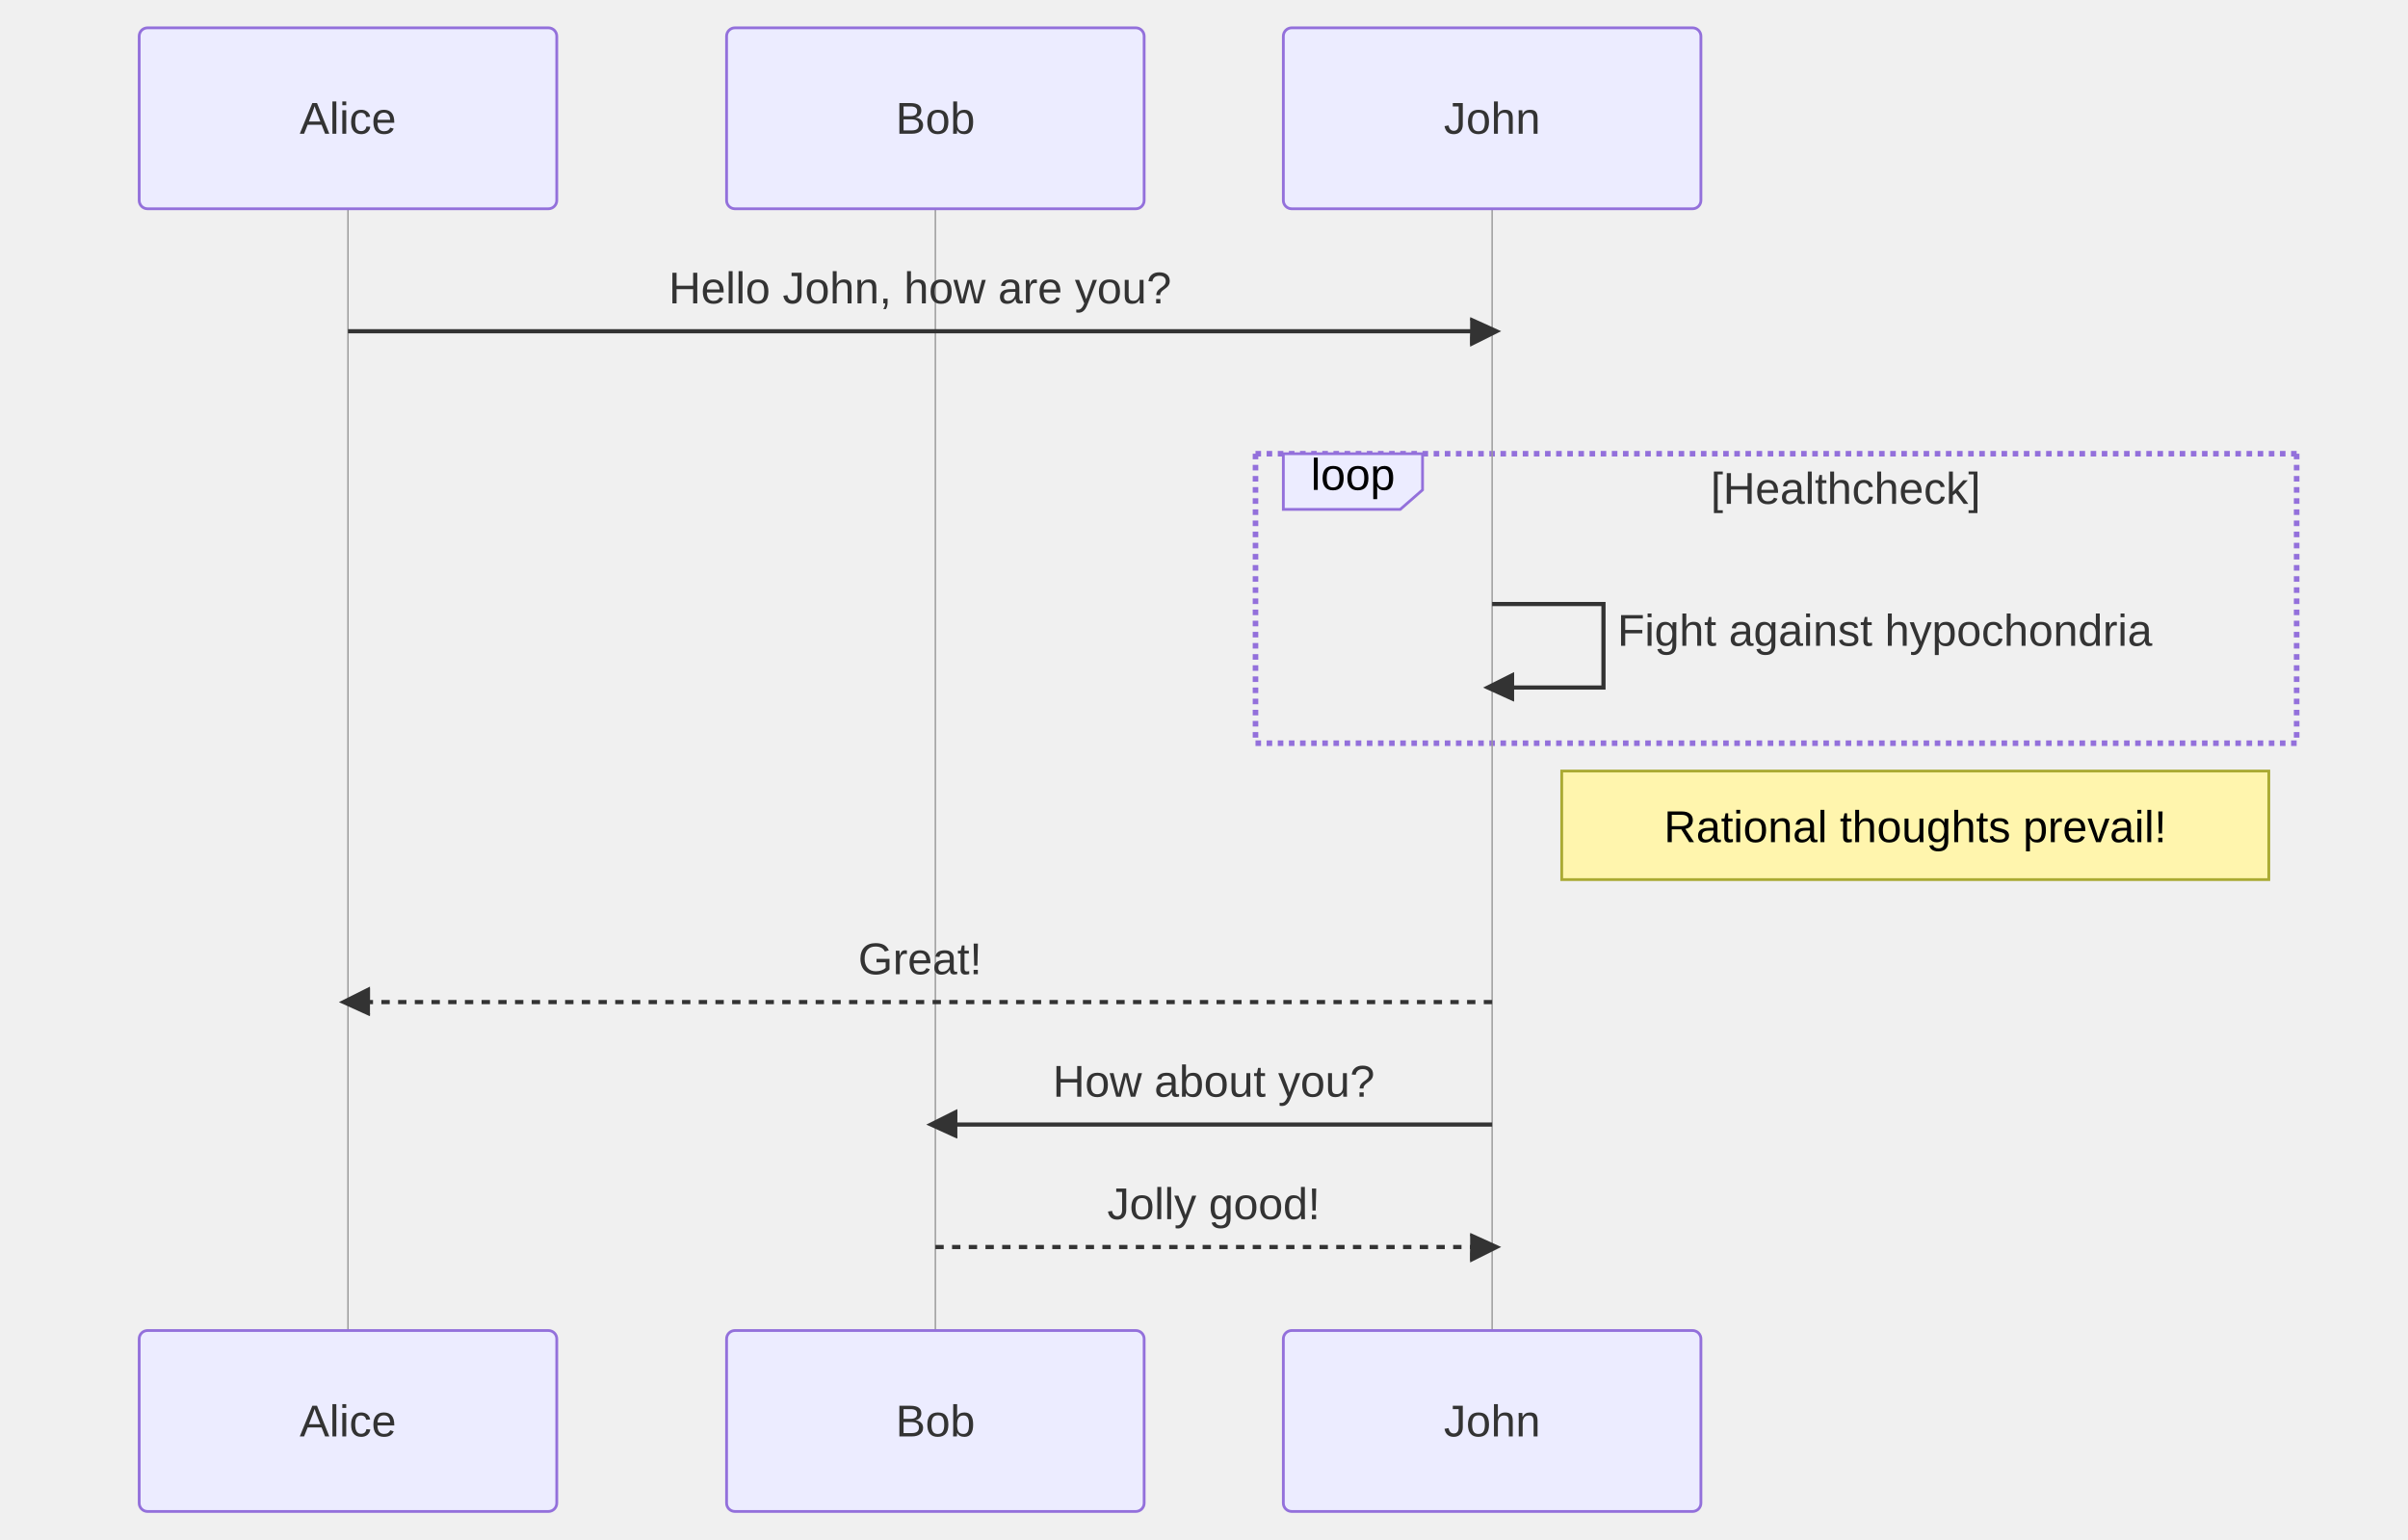
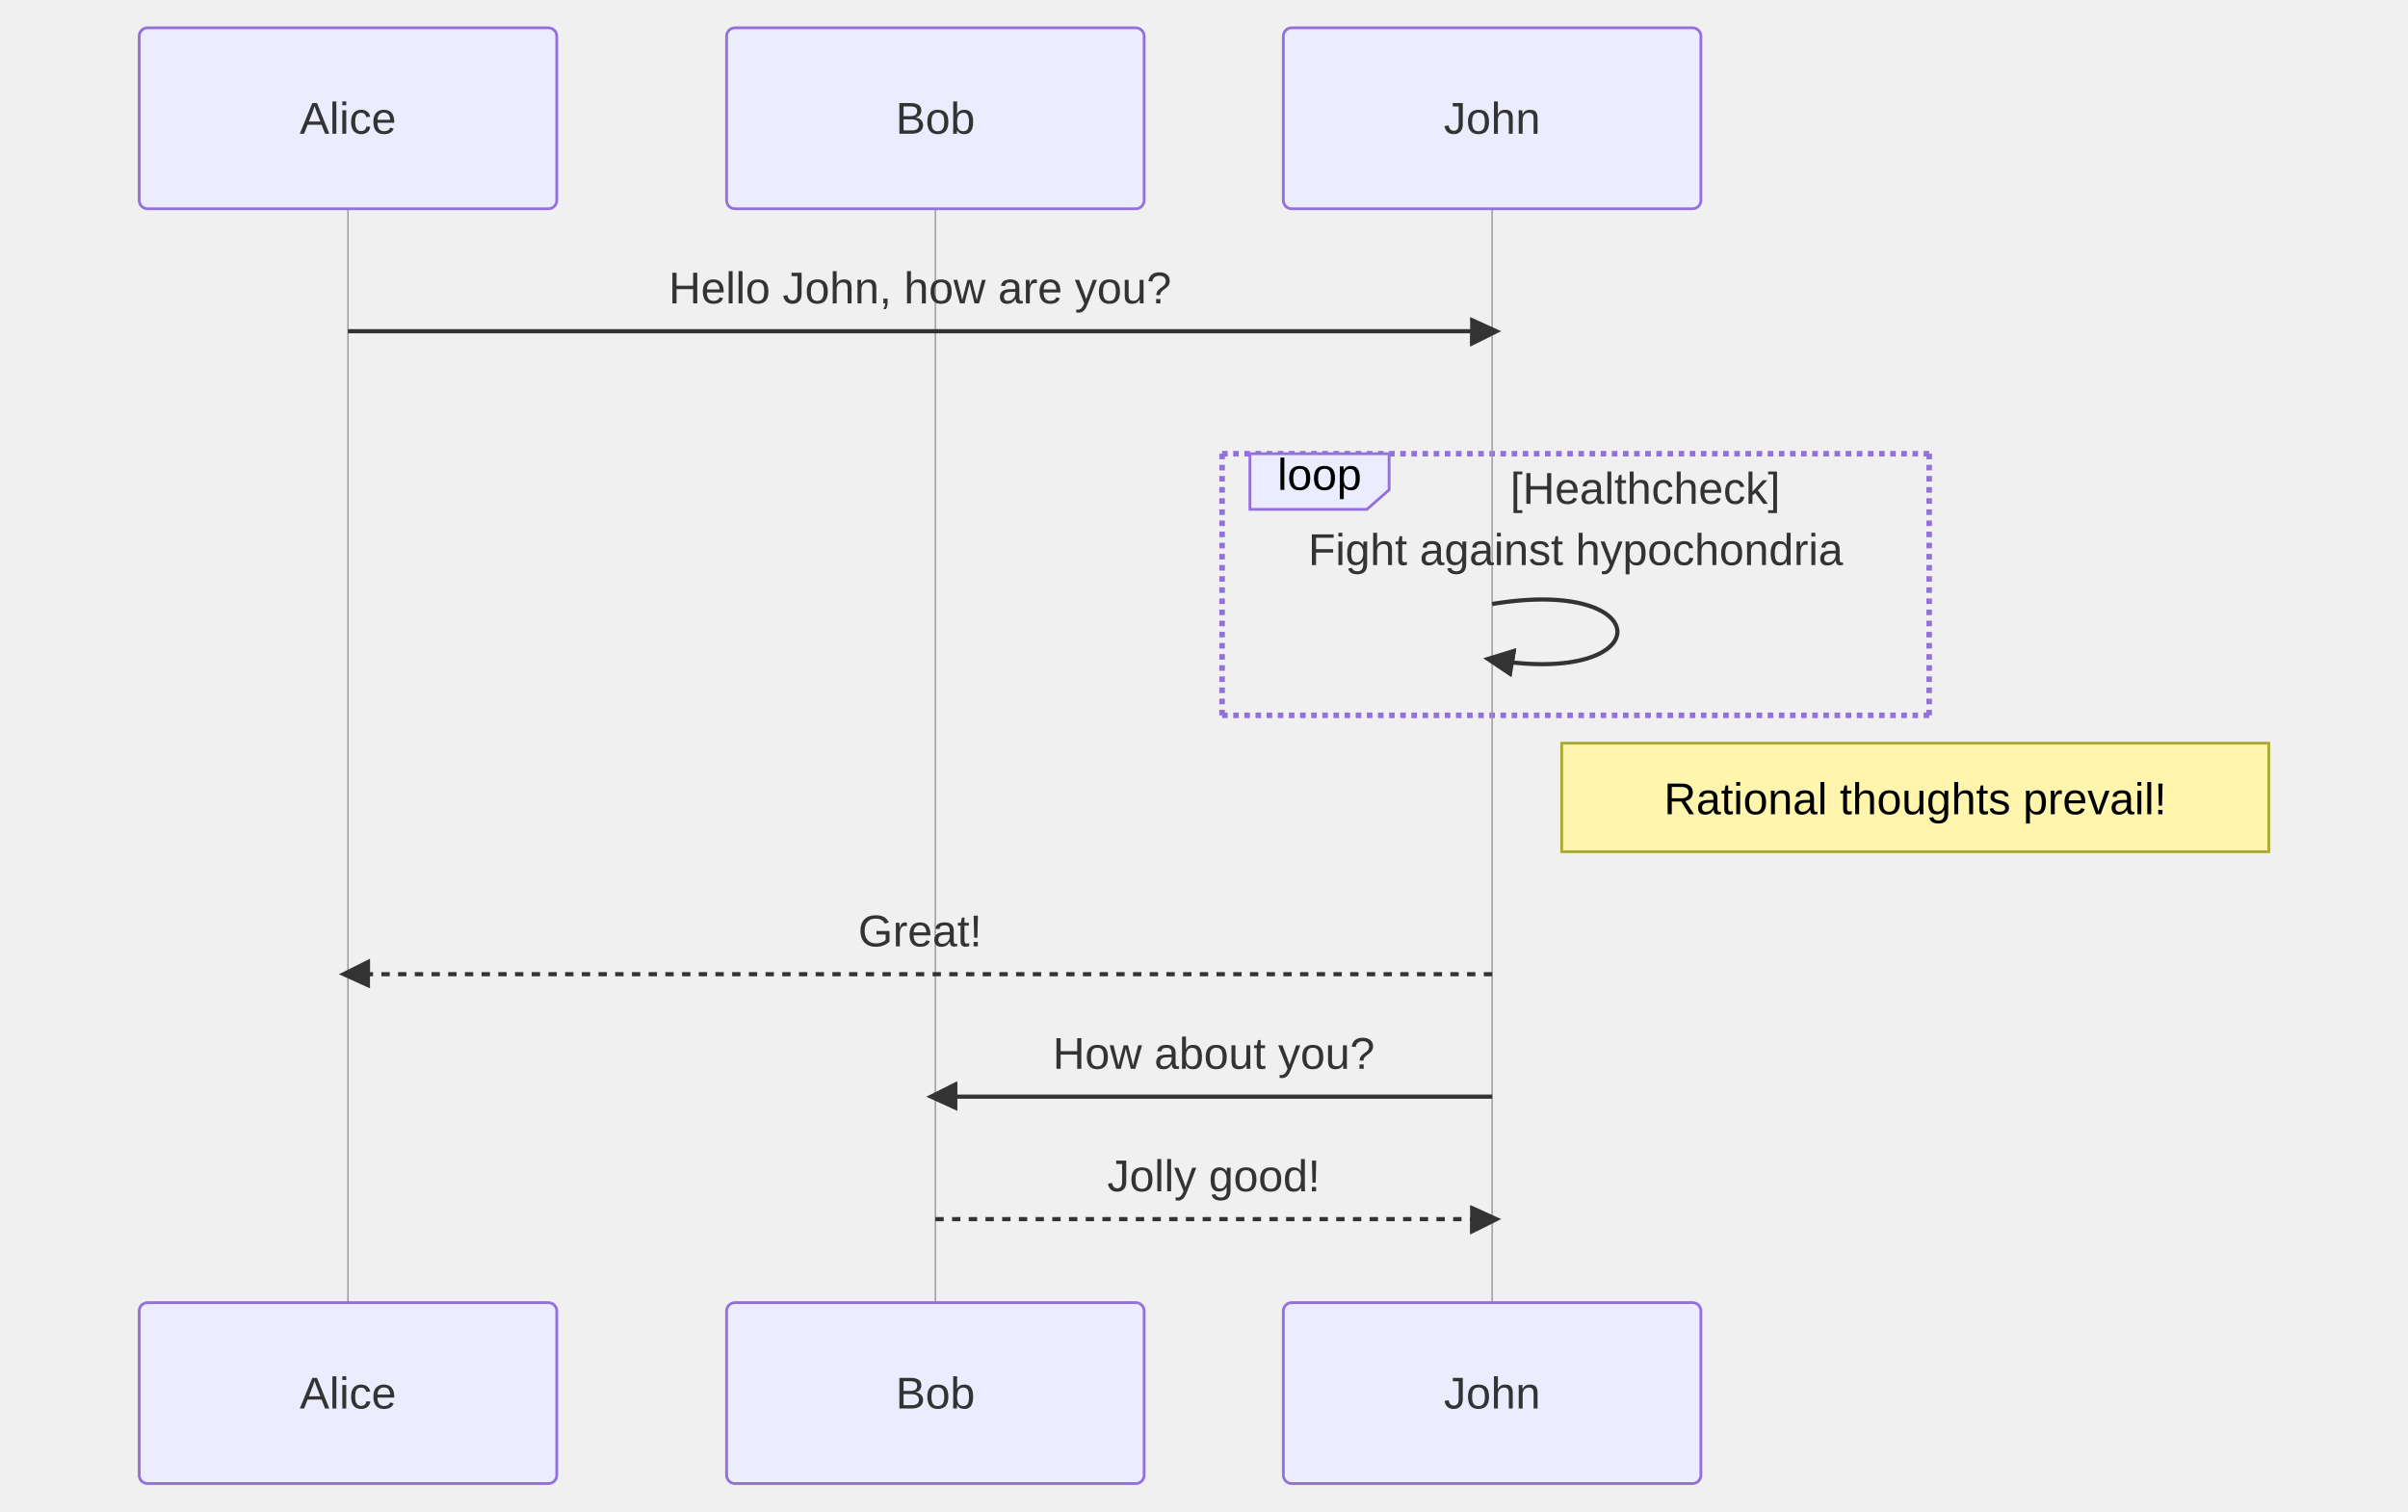
- <svg xmlns="http://www.w3.org/2000/svg" width="865" height="553" viewBox="-50 -10 865 553" class="mermaid">
+ <svg xmlns="http://www.w3.org/2000/svg" width="865" height="543" viewBox="-50 -10 865 543" class="mermaid">
  <style>

.mermaid {
  font-family: trebuchet ms, verdana, arial, sans-serif;
  font-size: 16px;
}

.node rect,
.node polygon,
.node circle,
.node ellipse,
.node path {
  fill: #ECECFF;
  stroke: #9370DB;
  stroke-width: 1px;
}

.node line {
  stroke: #9370DB;
  stroke-width: 1px;
}

.node .label {
  fill: #333333;
}

.node text {
  fill: #333333;
  font-family: trebuchet ms, verdana, arial, sans-serif;
  font-size: 16px;
}

.edge-path {
  fill: none;
  stroke: #333333;
  stroke-width: 1px;
}

.edge-label {
  fill: #333333;
  font-family: trebuchet ms, verdana, arial, sans-serif;
}

.edge-label-bg {
  fill: rgba(232, 232, 232, 0.8);
}

.subgraph {
  fill: #ffffde;
  stroke: #aaaa33;
  stroke-width: 1px;
}

.subgraph-title {
  fill: #333333;
  font-weight: bold;
}

.cluster rect {
  fill: #ffffde;
  stroke: #aaaa33;
  stroke-width: 1px;
  rx: 5px;
  ry: 5px;
}

.cluster-label {
  fill: #333333;
  font-family: trebuchet ms, verdana, arial, sans-serif;
  font-size: 16px;
  font-weight: bold;
}

marker path {
  fill: #333333;
  stroke: #333333;
}


.sequence-title {
  fill: #333333;
}

.actor {
  stroke: #9370DB;
  fill: #ECECFF;
}

.actor-box {
  stroke: #9370DB;
  fill: #ECECFF;
}

/* Actor text - no stroke (avoid outlined appearance) */
text.actor, text.actor &gt; tspan, text.actor-box, text.actor-label {
  fill: #333333;
  stroke: none;
}

.actor-line {
  stroke: #999999;
  stroke-width: 0.5px;
}

.messageLine0 {
  stroke-width: 1.5;
  stroke-dasharray: none;
  stroke: #333333;
}

.messageLine1 {
  stroke-width: 1.5;
  stroke-dasharray: 2, 2;
  stroke: #333333;
}

.message-line {
  stroke: #333333;
}

.messageText {
  fill: #333333;
  stroke: none;
}

.message-label {
  fill: #333333;
  stroke: none;
}

.note {
  stroke: #aaaa33;
  fill: #fff5ad;
}

.noteText, .noteText &gt; tspan {
  fill: black;
  stroke: none;
}

.note-text, .note-text &gt; tspan {
  fill: black;
  stroke: none;
}

.activation {
  fill: #f4f4f4;
  stroke: #666666;
}

.loopLine {
  stroke: #9370DB;
  fill: none;
  stroke-width: 2px;
  stroke-dasharray: 2, 2;
}

.loopText {
  fill: #333333;
}

.labelBox {
  stroke: #9370DB;
  fill: #ECECFF;
}

.sequence-marker-filled {
  fill: #333333;
  stroke: #333333;
}

.sequence-marker-open {
  fill: none;
  stroke: #333333;
}

.sequence-marker-cross {
  stroke: #333333;
}

.sequence-number {
  fill: #333333;
}

.sequenceNumber-circle {
  fill: #333333;
  stroke: #333333;
}

.sequenceNumber {
  fill: white;
}

  </style>
  <defs>
    <marker id="arrow-filled" refX="7.9" refY="5" markerWidth="12" markerHeight="12" orient="auto-start-reverse" markerUnits="userSpaceOnUse">
      <path d="M -1 0 L 10 5 L 0 10 z" class="sequence-marker-filled" stroke-width="1" />
    </marker>
    <marker id="arrow-open" refX="7.9" refY="5" markerWidth="12" markerHeight="12" orient="auto-start-reverse" markerUnits="userSpaceOnUse">
      <path d="M -1 0 L 10 5 L 0 10" class="sequence-marker-open" stroke-width="1" />
    </marker>
    <marker id="arrow-cross" viewBox="0 0 10 10" refX="5" refY="5" markerWidth="12" markerHeight="12" orient="auto">
      <line x1="0" y1="0" x2="10" y2="10" class="sequence-marker-cross" stroke-width="2" />
      <line x1="10" y1="0" x2="0" y2="10" class="sequence-marker-cross" stroke-width="2" />
    </marker>
    <marker id="sequencenumber" refX="15" refY="15" markerWidth="60" markerHeight="40" orient="auto">
      <circle cx="15" cy="15" r="6" class="sequence-number" />
    </marker>
  </defs>
  <g class="root">
    <g class="clusters">
      <g>
-         <line x1="401" y1="153" x2="775" y2="153" class="loopLine" />
-         <line x1="775" y1="153" x2="775" y2="257" class="loopLine" />
-         <line x1="401" y1="257" x2="775" y2="257" class="loopLine" />
-         <line x1="401" y1="153" x2="401" y2="257" class="loopLine" />
+         <line x1="389" y1="153" x2="643" y2="153" class="loopLine" />
+         <line x1="643" y1="153" x2="643" y2="247" class="loopLine" />
+         <line x1="389" y1="247" x2="643" y2="247" class="loopLine" />
+         <line x1="389" y1="153" x2="389" y2="247" class="loopLine" />
      </g>
-       <polygon points="411,153 461,153 461,166 453,173 411,173" class="labelBox" />
-       <line x1="75" y1="65" x2="75" y2="468" class="actor-line" stroke-width="0.5px" />
-       <line x1="286" y1="65" x2="286" y2="468" class="actor-line" stroke-width="0.5px" />
-       <line x1="486" y1="65" x2="486" y2="468" class="actor-line" stroke-width="0.5px" />
+       <polygon points="399,153 449,153 449,166 441,173 399,173" class="labelBox" />
+       <line x1="75" y1="65" x2="75" y2="458" class="actor-line" stroke-width="0.5px" />
+       <line x1="286" y1="65" x2="286" y2="458" class="actor-line" stroke-width="0.5px" />
+       <line x1="486" y1="65" x2="486" y2="458" class="actor-line" stroke-width="0.5px" />
    </g>
    <g class="edgePaths">
-       <line x1="75" y1="109" x2="486" y2="109" class="messageLine0" stroke="none" style="fill: none;" stroke-width="2" marker-end="url(#arrow-filled)" />
-       <path d="M 486 207 L 526 207 L 526 237 L 486 237" class="message-line" marker-end="url(#arrow-filled)" fill="none" stroke-width="1.5" />
-       <line x1="486" y1="350" x2="75" y2="350" class="messageLine1" marker-end="url(#arrow-filled)" stroke-width="2" stroke="none" style="stroke-dasharray: 3, 3; fill: none;" />
-       <line x1="486" y1="394" x2="286" y2="394" class="messageLine0" marker-end="url(#arrow-filled)" style="fill: none;" stroke="none" stroke-width="2" />
-       <line x1="286" y1="438" x2="486" y2="438" class="messageLine1" style="stroke-dasharray: 3, 3; fill: none;" marker-end="url(#arrow-filled)" stroke-width="2" stroke="none" />
+       <line x1="75" y1="109" x2="486" y2="109" class="messageLine0" marker-end="url(#arrow-filled)" style="fill: none;" stroke="none" stroke-width="2" />
+       <path d="M 486 207 C 546 197 546 237 486 227" class="message-line" fill="none" marker-end="url(#arrow-filled)" stroke-width="1.5" />
+       <line x1="486" y1="340" x2="75" y2="340" class="messageLine1" stroke-width="2" marker-end="url(#arrow-filled)" style="stroke-dasharray: 3, 3; fill: none;" stroke="none" />
+       <line x1="486" y1="384" x2="286" y2="384" class="messageLine0" stroke-width="2" stroke="none" marker-end="url(#arrow-filled)" style="fill: none;" />
+       <line x1="286" y1="428" x2="486" y2="428" class="messageLine1" style="stroke-dasharray: 3, 3; fill: none;" stroke-width="2" marker-end="url(#arrow-filled)" stroke="none" />
    </g>
    <g class="edgeLabels">
-       <text x="436" y="166" class="labelText" text-anchor="middle" font-size="16">loop</text>
-       <text x="613" y="171" class="loopText" text-anchor="middle" font-size="16">[Healthcheck]</text>
-       <text x="280.5" y="99" class="message-label" font-size="16" text-anchor="middle">Hello John, how are you?</text>
-       <text x="531" y="222" class="message-label" font-size="16" text-anchor="start">Fight against hypochondria</text>
-       <text x="280.5" y="340" class="message-label" text-anchor="middle" font-size="16">Great!</text>
-       <text x="386" y="384" class="message-label" text-anchor="middle" font-size="16">How about you?</text>
-       <text x="386" y="428" class="message-label" font-size="16" text-anchor="middle">Jolly good!</text>
+       <text x="424" y="166" class="labelText" font-size="16" text-anchor="middle">loop</text>
+       <text x="541" y="171" class="loopText" text-anchor="middle" font-size="16">[Healthcheck]</text>
+       <text x="280.5" y="99" class="message-label" text-anchor="middle" font-size="16">Hello John, how are you?</text>
+       <text x="516" y="193" class="message-label" text-anchor="middle" font-size="16">Fight against hypochondria</text>
+       <text x="280.5" y="330" class="message-label" text-anchor="middle" font-size="16">Great!</text>
+       <text x="386" y="374" class="message-label" text-anchor="middle" font-size="16">How about you?</text>
+       <text x="386" y="418" class="message-label" font-size="16" text-anchor="middle">Jolly good!</text>
    </g>
    <g class="nodes">

    </g>
    <g class="actor">
-       <rect x="0" y="0" width="150" height="65" rx="3" ry="3" class="actor actor-box" stroke-width="1" fill="#eaeaea" stroke="#666" />
-       <text x="75" y="32.5" class="actor actor-box" font-size="16" dominant-baseline="central" text-anchor="middle">Alice</text>
+       <rect x="0" y="0" width="150" height="65" rx="3" ry="3" class="actor actor-box" stroke="#666" stroke-width="1" fill="#eaeaea" />
+       <text x="75" y="32.5" class="actor actor-box" text-anchor="middle" dominant-baseline="central" font-size="16">Alice</text>
    </g>
    <g class="actor">
      <rect x="211" y="0" width="150" height="65" rx="3" ry="3" class="actor actor-box" stroke-width="1" fill="#eaeaea" stroke="#666" />
      <text x="286" y="32.5" class="actor actor-box" font-size="16" text-anchor="middle" dominant-baseline="central">Bob</text>
    </g>
    <g class="actor">
-       <rect x="411" y="0" width="150" height="65" rx="3" ry="3" class="actor actor-box" stroke="#666" fill="#eaeaea" stroke-width="1" />
+       <rect x="411" y="0" width="150" height="65" rx="3" ry="3" class="actor actor-box" stroke-width="1" fill="#eaeaea" stroke="#666" />
      <text x="486" y="32.5" class="actor actor-box" dominant-baseline="central" font-size="16" text-anchor="middle">John</text>
    </g>
    <g class="note">
-       <rect x="511" y="267" width="254" height="39" class="note" stroke="#666" fill="#EDF2AE" />
-       <text x="638" y="272" class="noteText" dominant-baseline="middle" dy="1em" font-size="16" alignment-baseline="middle" text-anchor="middle">Rational thoughts prevail!</text>
-     </g>
-     <g class="actor">
-       <rect x="0" y="468" width="150" height="65" rx="3" ry="3" class="actor actor-box" stroke="#666" fill="#eaeaea" stroke-width="1" />
-       <text x="75" y="500.5" class="actor actor-box" text-anchor="middle" dominant-baseline="central" font-size="16">Alice</text>
-     </g>
-     <g class="actor">
-       <rect x="211" y="468" width="150" height="65" rx="3" ry="3" class="actor actor-box" stroke="#666" stroke-width="1" fill="#eaeaea" />
-       <text x="286" y="500.5" class="actor actor-box" dominant-baseline="central" text-anchor="middle" font-size="16">Bob</text>
-     </g>
-     <g class="actor">
-       <rect x="411" y="468" width="150" height="65" rx="3" ry="3" class="actor actor-box" stroke="#666" fill="#eaeaea" stroke-width="1" />
-       <text x="486" y="500.5" class="actor actor-box" font-size="16" dominant-baseline="central" text-anchor="middle">John</text>
+       <rect x="511" y="257" width="254" height="39" class="note" fill="#EDF2AE" stroke="#666" />
+       <text x="638" y="262" class="noteText" text-anchor="middle" dy="1em" font-size="16" dominant-baseline="middle" alignment-baseline="middle">Rational thoughts prevail!</text>
+     </g>
+     <g class="actor">
+       <rect x="0" y="458" width="150" height="65" rx="3" ry="3" class="actor actor-box" fill="#eaeaea" stroke="#666" stroke-width="1" />
+       <text x="75" y="490.5" class="actor actor-box" font-size="16" text-anchor="middle" dominant-baseline="central">Alice</text>
+     </g>
+     <g class="actor">
+       <rect x="211" y="458" width="150" height="65" rx="3" ry="3" class="actor actor-box" fill="#eaeaea" stroke="#666" stroke-width="1" />
+       <text x="286" y="490.5" class="actor actor-box" text-anchor="middle" dominant-baseline="central" font-size="16">Bob</text>
+     </g>
+     <g class="actor">
+       <rect x="411" y="458" width="150" height="65" rx="3" ry="3" class="actor actor-box" fill="#eaeaea" stroke="#666" stroke-width="1" />
+       <text x="486" y="490.5" class="actor actor-box" text-anchor="middle" dominant-baseline="central" font-size="16">John</text>
    </g>
  </g>
</svg>
